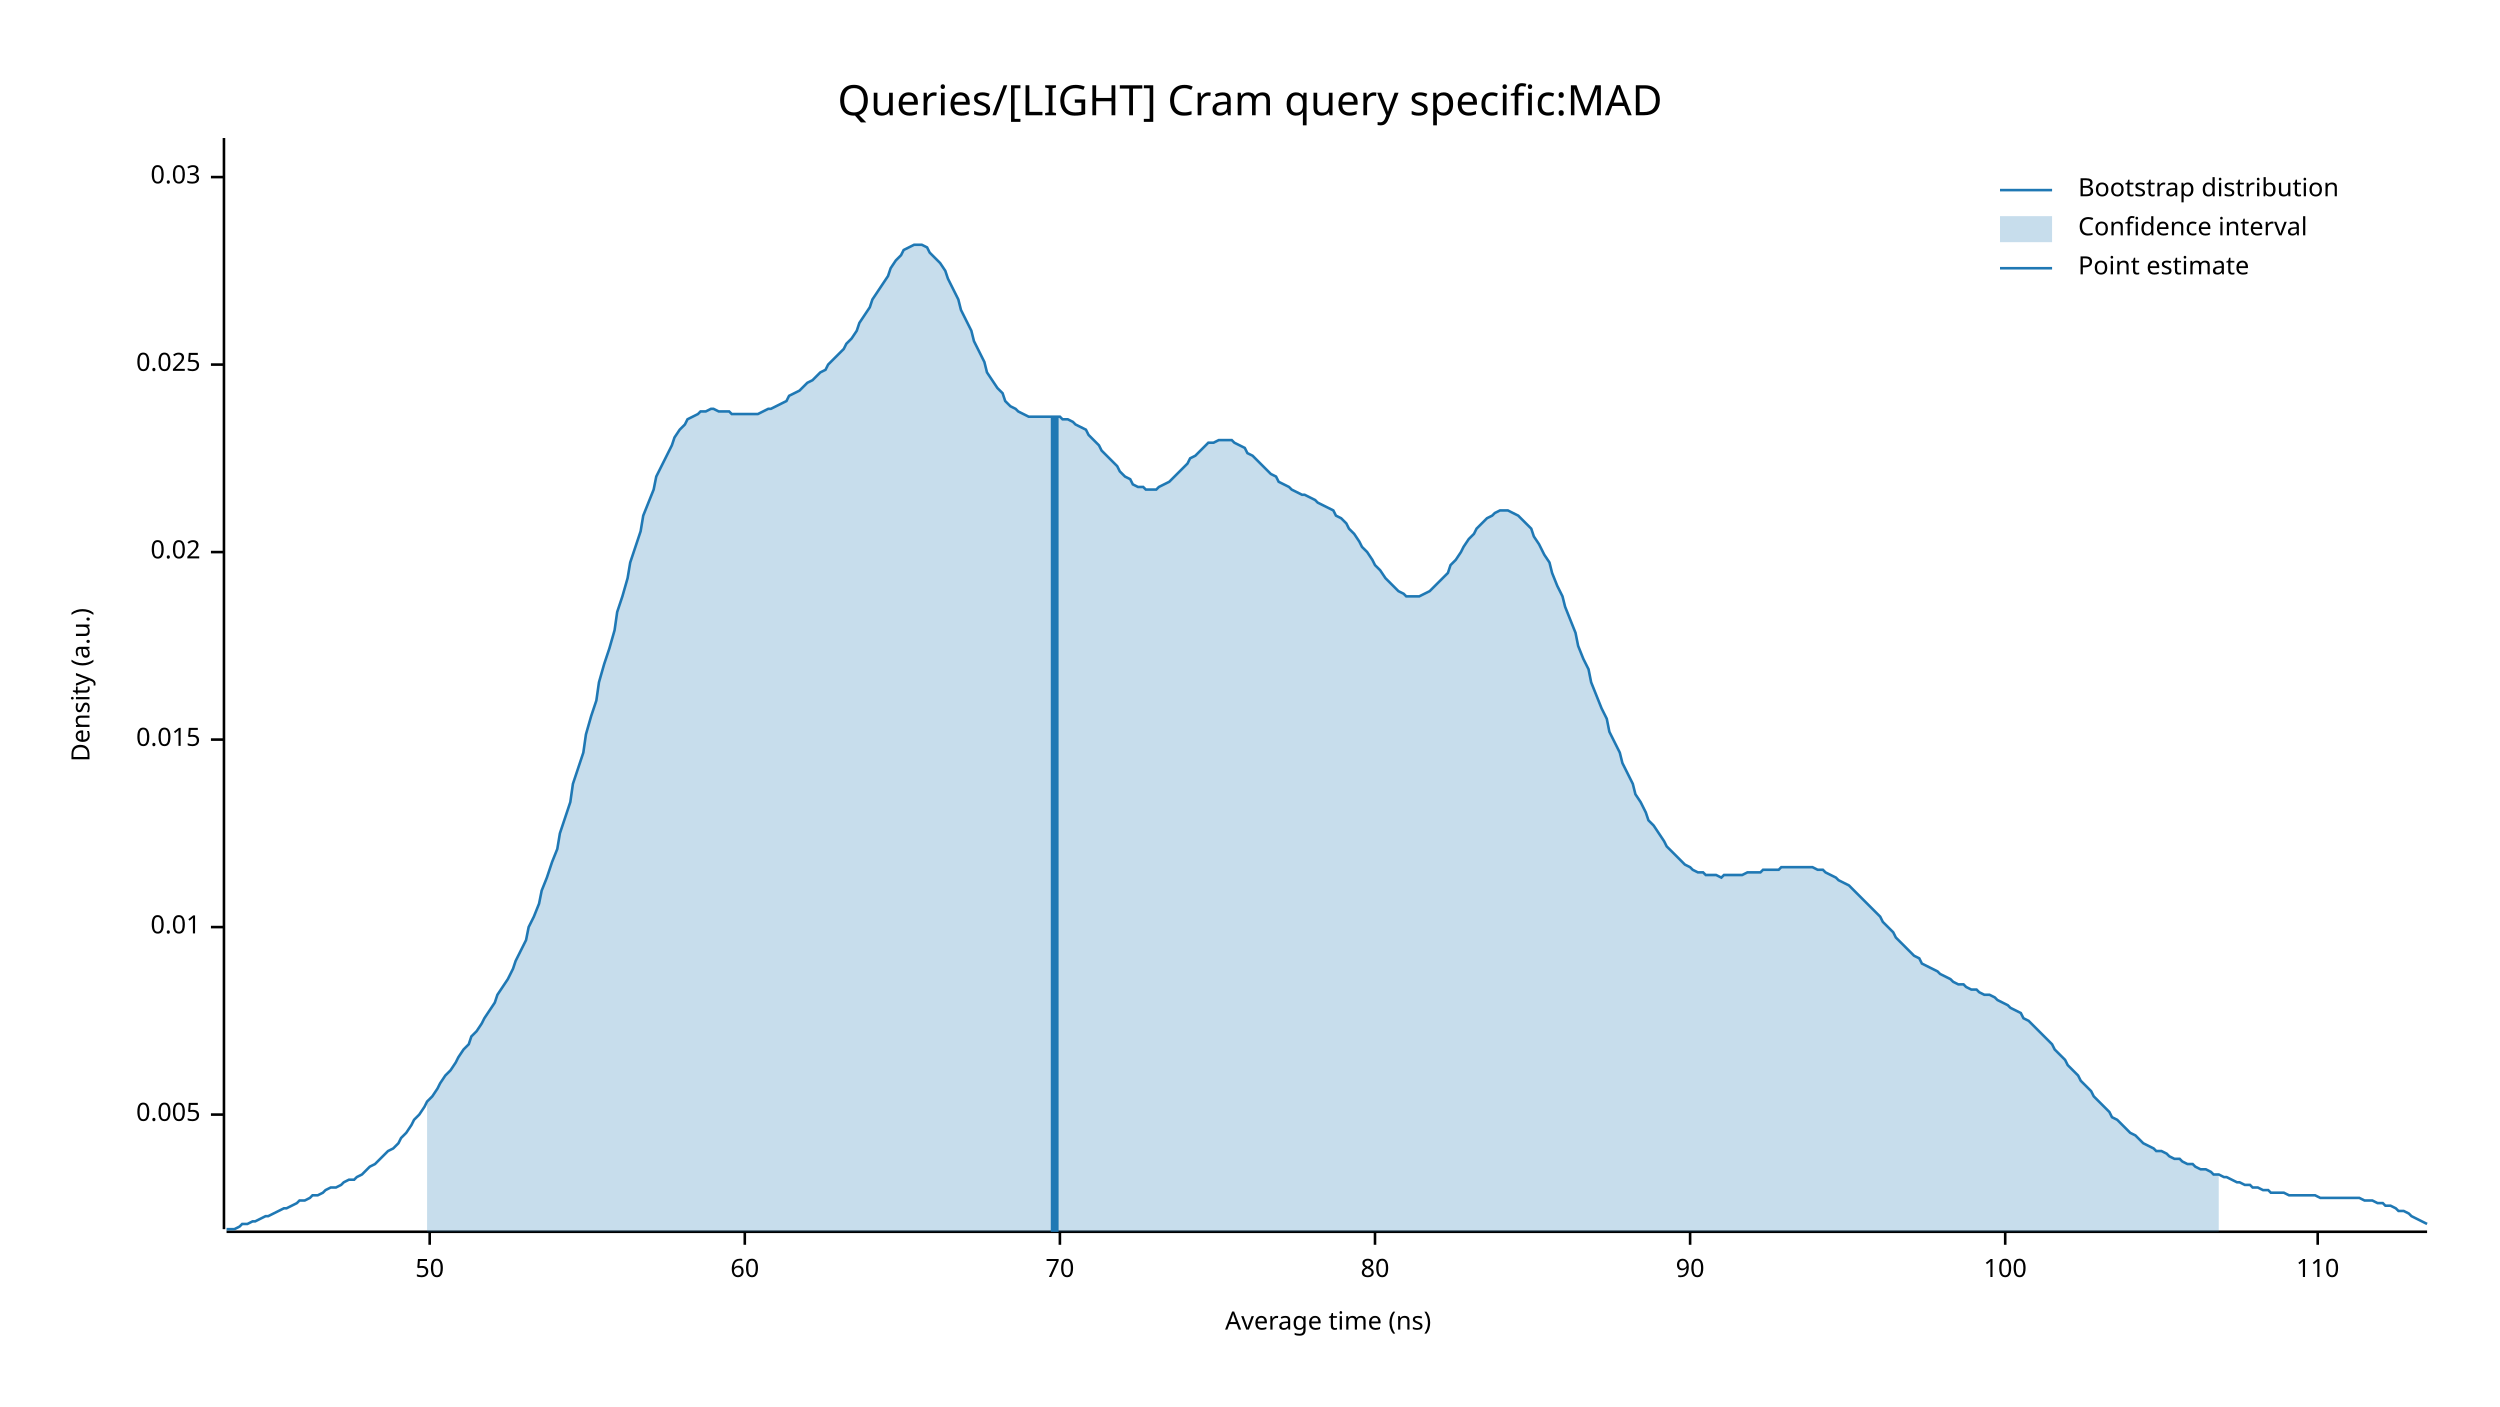
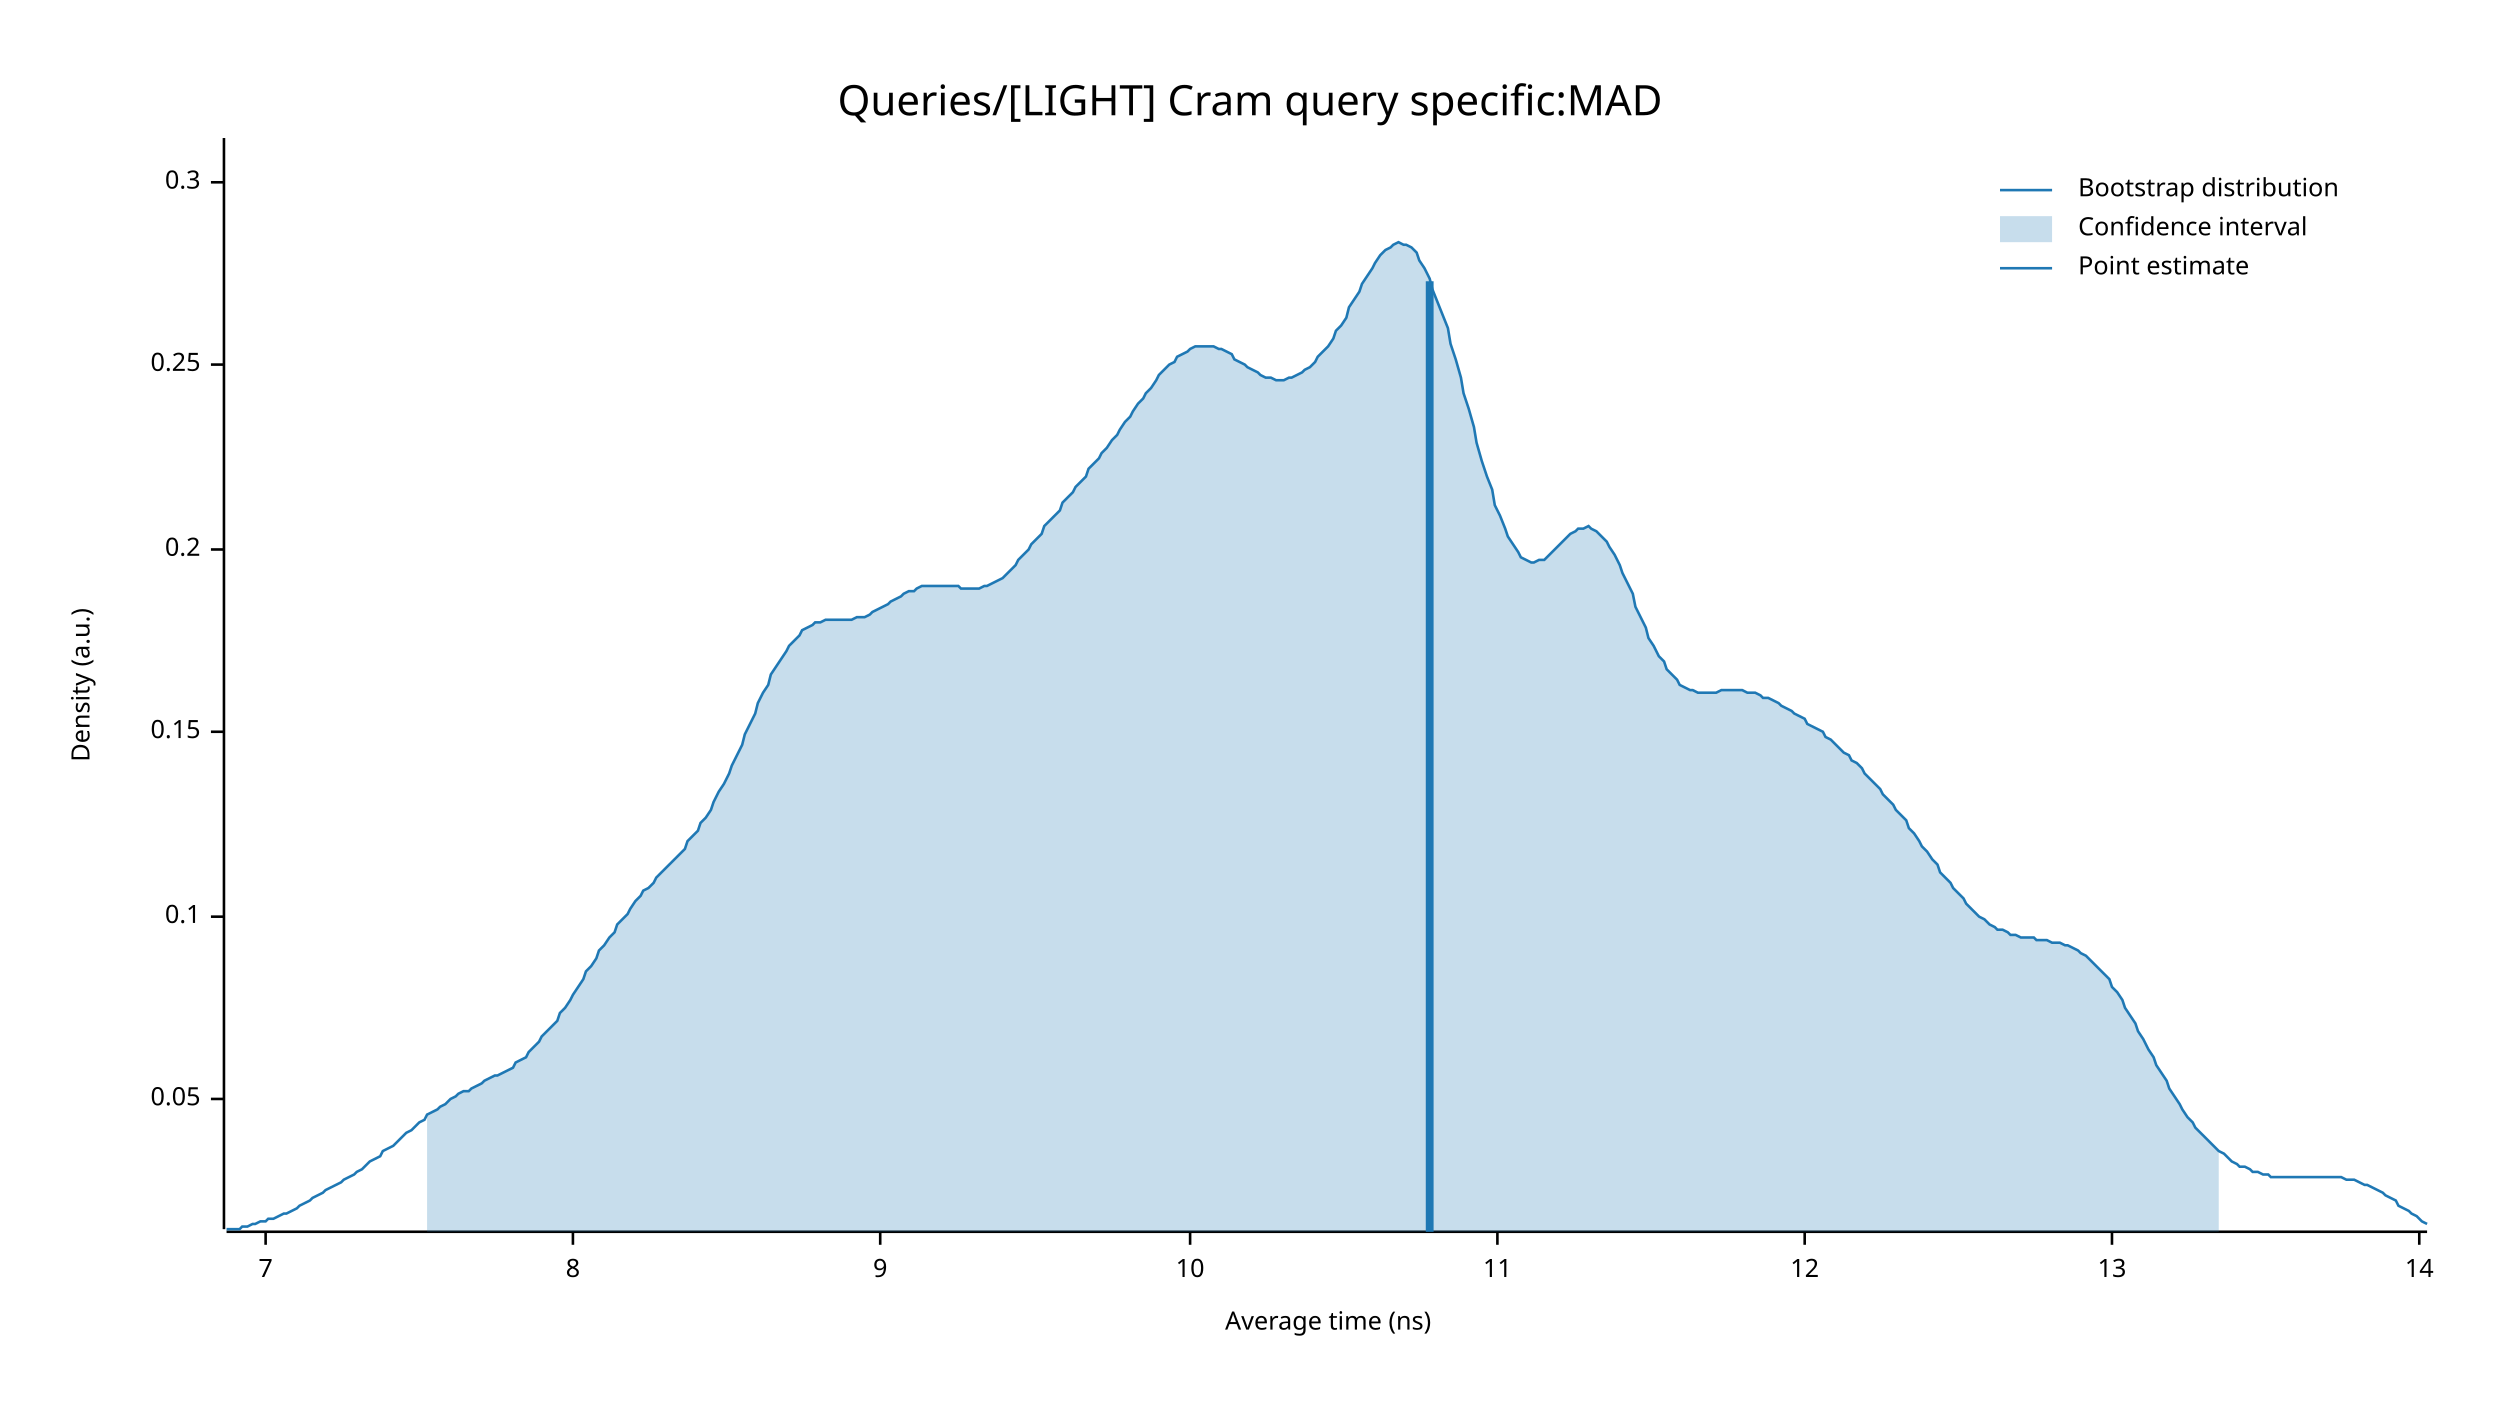
<svg xmlns="http://www.w3.org/2000/svg" width="960" height="540" viewBox="0 0 960 540">
  <text x="480" y="32" dy="0.76em" text-anchor="middle" font-family="sans-serif" font-size="16.129" opacity="1" fill="#000000">
Queries/[LIGHT] Cram query specific:MAD
</text>
  <text x="27" y="263" dy="0.76em" text-anchor="middle" font-family="sans-serif" font-size="9.677" opacity="1" fill="#000000" transform="rotate(270, 27, 263)">
Density (a.u.)
</text>
  <text x="510" y="513" dy="-0.5ex" text-anchor="middle" font-family="sans-serif" font-size="9.677" opacity="1" fill="#000000">
Average time (ns)
</text>
  <polyline fill="none" opacity="1" stroke="#000000" stroke-width="1" points="86,53 86,472 " />
-   <text x="77" y="428" dy="0.5ex" text-anchor="end" font-family="sans-serif" font-size="9.677" opacity="1" fill="#000000">
- 0.005
+   <text x="77" y="422" dy="0.5ex" text-anchor="end" font-family="sans-serif" font-size="9.677" opacity="1" fill="#000000">
+ 0.05
</text>
-   <polyline fill="none" opacity="1" stroke="#000000" stroke-width="1" points="81,428 86,428 " />
-   <text x="77" y="356" dy="0.5ex" text-anchor="end" font-family="sans-serif" font-size="9.677" opacity="1" fill="#000000">
- 0.01
+   <polyline fill="none" opacity="1" stroke="#000000" stroke-width="1" points="81,422 86,422 " />
+   <text x="77" y="352" dy="0.5ex" text-anchor="end" font-family="sans-serif" font-size="9.677" opacity="1" fill="#000000">
+ 0.1
</text>
-   <polyline fill="none" opacity="1" stroke="#000000" stroke-width="1" points="81,356 86,356 " />
-   <text x="77" y="284" dy="0.5ex" text-anchor="end" font-family="sans-serif" font-size="9.677" opacity="1" fill="#000000">
- 0.015
+   <polyline fill="none" opacity="1" stroke="#000000" stroke-width="1" points="81,352 86,352 " />
+   <text x="77" y="281" dy="0.5ex" text-anchor="end" font-family="sans-serif" font-size="9.677" opacity="1" fill="#000000">
+ 0.15
</text>
-   <polyline fill="none" opacity="1" stroke="#000000" stroke-width="1" points="81,284 86,284 " />
-   <text x="77" y="212" dy="0.5ex" text-anchor="end" font-family="sans-serif" font-size="9.677" opacity="1" fill="#000000">
- 0.02
+   <polyline fill="none" opacity="1" stroke="#000000" stroke-width="1" points="81,281 86,281 " />
+   <text x="77" y="211" dy="0.5ex" text-anchor="end" font-family="sans-serif" font-size="9.677" opacity="1" fill="#000000">
+ 0.2
</text>
-   <polyline fill="none" opacity="1" stroke="#000000" stroke-width="1" points="81,212 86,212 " />
+   <polyline fill="none" opacity="1" stroke="#000000" stroke-width="1" points="81,211 86,211 " />
  <text x="77" y="140" dy="0.5ex" text-anchor="end" font-family="sans-serif" font-size="9.677" opacity="1" fill="#000000">
- 0.025
+ 0.25
</text>
  <polyline fill="none" opacity="1" stroke="#000000" stroke-width="1" points="81,140 86,140 " />
-   <text x="77" y="68" dy="0.5ex" text-anchor="end" font-family="sans-serif" font-size="9.677" opacity="1" fill="#000000">
- 0.03
+   <text x="77" y="70" dy="0.5ex" text-anchor="end" font-family="sans-serif" font-size="9.677" opacity="1" fill="#000000">
+ 0.3
</text>
-   <polyline fill="none" opacity="1" stroke="#000000" stroke-width="1" points="81,68 86,68 " />
+   <polyline fill="none" opacity="1" stroke="#000000" stroke-width="1" points="81,70 86,70 " />
  <polyline fill="none" opacity="1" stroke="#000000" stroke-width="1" points="87,473 932,473 " />
-   <text x="165" y="483" dy="0.76em" text-anchor="middle" font-family="sans-serif" font-size="9.677" opacity="1" fill="#000000">
- 50
+   <text x="102" y="483" dy="0.76em" text-anchor="middle" font-family="sans-serif" font-size="9.677" opacity="1" fill="#000000">
+ 7
</text>
-   <polyline fill="none" opacity="1" stroke="#000000" stroke-width="1" points="165,473 165,478 " />
-   <text x="286" y="483" dy="0.76em" text-anchor="middle" font-family="sans-serif" font-size="9.677" opacity="1" fill="#000000">
- 60
+   <polyline fill="none" opacity="1" stroke="#000000" stroke-width="1" points="102,473 102,478 " />
+   <text x="220" y="483" dy="0.76em" text-anchor="middle" font-family="sans-serif" font-size="9.677" opacity="1" fill="#000000">
+ 8
</text>
-   <polyline fill="none" opacity="1" stroke="#000000" stroke-width="1" points="286,473 286,478 " />
-   <text x="407" y="483" dy="0.76em" text-anchor="middle" font-family="sans-serif" font-size="9.677" opacity="1" fill="#000000">
- 70
+   <polyline fill="none" opacity="1" stroke="#000000" stroke-width="1" points="220,473 220,478 " />
+   <text x="338" y="483" dy="0.76em" text-anchor="middle" font-family="sans-serif" font-size="9.677" opacity="1" fill="#000000">
+ 9
</text>
-   <polyline fill="none" opacity="1" stroke="#000000" stroke-width="1" points="407,473 407,478 " />
-   <text x="528" y="483" dy="0.76em" text-anchor="middle" font-family="sans-serif" font-size="9.677" opacity="1" fill="#000000">
- 80
+   <polyline fill="none" opacity="1" stroke="#000000" stroke-width="1" points="338,473 338,478 " />
+   <text x="457" y="483" dy="0.76em" text-anchor="middle" font-family="sans-serif" font-size="9.677" opacity="1" fill="#000000">
+ 10
</text>
-   <polyline fill="none" opacity="1" stroke="#000000" stroke-width="1" points="528,473 528,478 " />
-   <text x="649" y="483" dy="0.76em" text-anchor="middle" font-family="sans-serif" font-size="9.677" opacity="1" fill="#000000">
- 90
+   <polyline fill="none" opacity="1" stroke="#000000" stroke-width="1" points="457,473 457,478 " />
+   <text x="575" y="483" dy="0.76em" text-anchor="middle" font-family="sans-serif" font-size="9.677" opacity="1" fill="#000000">
+ 11
</text>
-   <polyline fill="none" opacity="1" stroke="#000000" stroke-width="1" points="649,473 649,478 " />
-   <text x="770" y="483" dy="0.76em" text-anchor="middle" font-family="sans-serif" font-size="9.677" opacity="1" fill="#000000">
- 100
+   <polyline fill="none" opacity="1" stroke="#000000" stroke-width="1" points="575,473 575,478 " />
+   <text x="693" y="483" dy="0.76em" text-anchor="middle" font-family="sans-serif" font-size="9.677" opacity="1" fill="#000000">
+ 12
</text>
-   <polyline fill="none" opacity="1" stroke="#000000" stroke-width="1" points="770,473 770,478 " />
-   <text x="890" y="483" dy="0.76em" text-anchor="middle" font-family="sans-serif" font-size="9.677" opacity="1" fill="#000000">
- 110
+   <polyline fill="none" opacity="1" stroke="#000000" stroke-width="1" points="693,473 693,478 " />
+   <text x="811" y="483" dy="0.76em" text-anchor="middle" font-family="sans-serif" font-size="9.677" opacity="1" fill="#000000">
+ 13
</text>
-   <polyline fill="none" opacity="1" stroke="#000000" stroke-width="1" points="890,473 890,478 " />
-   <polyline fill="none" opacity="1" stroke="#1F78B4" stroke-width="1" points="87,472 88,472 90,472 92,471 93,470 95,470 97,469 98,469 100,468 102,467 103,467 105,466 107,465 109,464 110,464 112,463 114,462 115,461 117,461 119,460 120,459 122,459 124,458 125,457 127,456 129,456 131,455 132,454 134,453 136,453 137,452 139,451 141,449 142,448 144,447 146,445 147,444 149,442 151,441 153,439 154,437 156,435 158,432 159,430 161,428 163,425 164,423 166,421 168,418 169,416 171,413 173,411 175,408 176,406 178,403 180,401 181,398 183,396 185,393 186,391 188,388 190,385 191,382 193,379 195,376 197,372 198,369 200,365 202,361 203,356 205,352 207,347 208,342 210,337 212,331 214,326 215,320 217,314 219,308 220,301 222,295 224,289 225,282 227,275 229,269 230,262 232,255 234,249 236,242 237,235 239,229 241,222 242,216 244,210 246,204 247,198 249,193 251,188 252,183 254,179 256,175 258,171 259,168 261,165 263,163 264,161 266,160 268,159 269,158 271,158 273,157 274,157 276,158 278,158 280,158 281,159 283,159 285,159 286,159 288,159 290,159 291,159 293,158 295,157 296,157 298,156 300,155 302,154 303,152 305,151 307,150 308,149 310,147 312,146 313,145 315,143 317,142 318,140 320,138 322,136 324,134 325,132 327,130 329,127 330,124 332,121 334,118 335,115 337,112 339,109 341,106 342,103 344,100 346,98 347,96 349,95 351,94 352,94 354,94 356,95 357,97 359,99 361,101 363,104 364,107 366,111 368,115 369,119 371,123 373,127 374,131 376,135 378,139 379,143 381,146 383,149 385,151 386,154 388,156 390,157 391,158 393,159 395,160 396,160 398,160 400,160 401,160 403,160 405,160 407,160 408,161 410,161 412,162 413,163 415,164 417,165 418,167 420,169 422,171 423,173 425,175 427,177 429,179 430,181 432,183 434,184 435,186 437,187 439,187 440,188 442,188 444,188 445,187 447,186 449,185 451,183 452,182 454,180 456,178 457,176 459,175 461,173 462,172 464,170 466,170 468,169 469,169 471,169 473,169 474,170 476,171 478,172 479,174 481,175 483,177 484,178 486,180 488,182 490,183 491,185 493,186 495,187 496,188 498,189 500,190 501,190 503,191 505,192 506,193 508,194 510,195 512,196 513,198 515,199 517,201 518,203 520,205 522,208 523,210 525,212 527,215 528,217 530,219 532,222 534,224 535,225 537,227 539,228 540,229 542,229 544,229 545,229 547,228 549,227 550,226 552,224 554,222 556,220 557,217 559,215 561,212 562,210 564,207 566,205 567,203 569,201 571,199 573,198 574,197 576,196 578,196 579,196 581,197 583,198 584,199 586,201 588,203 589,206 591,209 593,213 595,216 596,220 598,225 600,229 601,233 603,238 605,243 606,248 608,253 610,257 611,262 613,267 615,272 617,276 618,281 620,285 622,289 623,293 625,297 627,301 628,305 630,308 632,312 633,315 635,317 637,320 639,323 640,325 642,327 644,329 645,330 647,332 649,333 650,334 652,335 654,335 655,336 657,336 659,336 661,337 662,336 664,336 666,336 667,336 669,336 671,335 672,335 674,335 676,335 677,334 679,334 681,334 683,334 684,333 686,333 688,333 689,333 691,333 693,333 694,333 696,333 698,334 700,334 701,335 703,336 705,337 706,338 708,339 710,340 711,341 713,343 715,345 716,346 718,348 720,350 722,352 723,354 725,356 727,358 728,360 730,362 732,364 733,365 735,367 737,368 738,370 740,371 742,372 744,373 745,374 747,375 749,376 750,377 752,378 754,378 755,379 757,380 759,380 760,381 762,382 764,382 766,383 767,384 769,385 771,386 772,387 774,388 776,389 777,391 779,392 781,394 782,395 784,397 786,399 788,401 789,403 791,405 793,407 794,409 796,411 798,413 799,415 801,417 803,419 804,421 806,423 808,425 810,427 811,429 813,430 815,432 816,433 818,435 820,436 821,437 823,439 825,440 827,441 828,442 830,442 832,443 833,444 835,445 837,445 838,446 840,447 842,447 843,448 845,449 847,449 849,450 850,451 852,451 854,452 855,452 857,453 859,454 860,454 862,455 864,455 865,456 867,456 869,457 871,457 872,458 874,458 876,458 877,458 879,459 881,459 882,459 884,459 886,459 887,459 889,459 891,460 893,460 894,460 896,460 898,460 899,460 901,460 903,460 904,460 906,460 908,461 909,461 911,461 913,462 915,462 916,463 918,463 920,464 921,465 923,465 925,466 926,467 928,468 930,469 932,470 " />
-   <polygon opacity="0.25" fill="#1F78B4" points="164,423 166,421 168,418 169,416 171,413 173,411 175,408 176,406 178,403 180,401 181,398 183,396 185,393 186,391 188,388 190,385 191,382 193,379 195,376 197,372 198,369 200,365 202,361 203,356 205,352 207,347 208,342 210,337 212,331 214,326 215,320 217,314 219,308 220,301 222,295 224,289 225,282 227,275 229,269 230,262 232,255 234,249 236,242 237,235 239,229 241,222 242,216 244,210 246,204 247,198 249,193 251,188 252,183 254,179 256,175 258,171 259,168 261,165 263,163 264,161 266,160 268,159 269,158 271,158 273,157 274,157 276,158 278,158 280,158 281,159 283,159 285,159 286,159 288,159 290,159 291,159 293,158 295,157 296,157 298,156 300,155 302,154 303,152 305,151 307,150 308,149 310,147 312,146 313,145 315,143 317,142 318,140 320,138 322,136 324,134 325,132 327,130 329,127 330,124 332,121 334,118 335,115 337,112 339,109 341,106 342,103 344,100 346,98 347,96 349,95 351,94 352,94 354,94 356,95 357,97 359,99 361,101 363,104 364,107 366,111 368,115 369,119 371,123 373,127 374,131 376,135 378,139 379,143 381,146 383,149 385,151 386,154 388,156 390,157 391,158 393,159 395,160 396,160 398,160 400,160 401,160 403,160 405,160 407,160 408,161 410,161 412,162 413,163 415,164 417,165 418,167 420,169 422,171 423,173 425,175 427,177 429,179 430,181 432,183 434,184 435,186 437,187 439,187 440,188 442,188 444,188 445,187 447,186 449,185 451,183 452,182 454,180 456,178 457,176 459,175 461,173 462,172 464,170 466,170 468,169 469,169 471,169 473,169 474,170 476,171 478,172 479,174 481,175 483,177 484,178 486,180 488,182 490,183 491,185 493,186 495,187 496,188 498,189 500,190 501,190 503,191 505,192 506,193 508,194 510,195 512,196 513,198 515,199 517,201 518,203 520,205 522,208 523,210 525,212 527,215 528,217 530,219 532,222 534,224 535,225 537,227 539,228 540,229 542,229 544,229 545,229 547,228 549,227 550,226 552,224 554,222 556,220 557,217 559,215 561,212 562,210 564,207 566,205 567,203 569,201 571,199 573,198 574,197 576,196 578,196 579,196 581,197 583,198 584,199 586,201 588,203 589,206 591,209 593,213 595,216 596,220 598,225 600,229 601,233 603,238 605,243 606,248 608,253 610,257 611,262 613,267 615,272 617,276 618,281 620,285 622,289 623,293 625,297 627,301 628,305 630,308 632,312 633,315 635,317 637,320 639,323 640,325 642,327 644,329 645,330 647,332 649,333 650,334 652,335 654,335 655,336 657,336 659,336 661,337 662,336 664,336 666,336 667,336 669,336 671,335 672,335 674,335 676,335 677,334 679,334 681,334 683,334 684,333 686,333 688,333 689,333 691,333 693,333 694,333 696,333 698,334 700,334 701,335 703,336 705,337 706,338 708,339 710,340 711,341 713,343 715,345 716,346 718,348 720,350 722,352 723,354 725,356 727,358 728,360 730,362 732,364 733,365 735,367 737,368 738,370 740,371 742,372 744,373 745,374 747,375 749,376 750,377 752,378 754,378 755,379 757,380 759,380 760,381 762,382 764,382 766,383 767,384 769,385 771,386 772,387 774,388 776,389 777,391 779,392 781,394 782,395 784,397 786,399 788,401 789,403 791,405 793,407 794,409 796,411 798,413 799,415 801,417 803,419 804,421 806,423 808,425 810,427 811,429 813,430 815,432 816,433 818,435 820,436 821,437 823,439 825,440 827,441 828,442 830,442 832,443 833,444 835,445 837,445 838,446 840,447 842,447 843,448 845,449 847,449 849,450 850,451 852,451 852,473 164,473 " />
-   <polyline fill="none" opacity="1" stroke="#1F78B4" stroke-width="3" points="405,473 405,160 " />
+   <polyline fill="none" opacity="1" stroke="#000000" stroke-width="1" points="811,473 811,478 " />
+   <text x="929" y="483" dy="0.76em" text-anchor="middle" font-family="sans-serif" font-size="9.677" opacity="1" fill="#000000">
+ 14
+ </text>
+   <polyline fill="none" opacity="1" stroke="#000000" stroke-width="1" points="929,473 929,478 " />
+   <polyline fill="none" opacity="1" stroke="#1F78B4" stroke-width="1" points="87,472 88,472 90,472 92,472 93,471 95,471 97,470 98,470 100,469 102,469 103,468 105,468 107,467 109,466 110,466 112,465 114,464 115,463 117,462 119,461 120,460 122,459 124,458 125,457 127,456 129,455 131,454 132,453 134,452 136,451 137,450 139,449 141,447 142,446 144,445 146,444 147,442 149,441 151,440 153,438 154,437 156,435 158,434 159,433 161,431 163,430 164,428 166,427 168,426 169,425 171,424 173,422 175,421 176,420 178,419 180,419 181,418 183,417 185,416 186,415 188,414 190,413 191,413 193,412 195,411 197,410 198,408 200,407 202,406 203,404 205,402 207,400 208,398 210,396 212,394 214,392 215,389 217,387 219,384 220,382 222,379 224,376 225,373 227,371 229,368 230,365 232,363 234,360 236,358 237,355 239,353 241,351 242,349 244,346 246,344 247,342 249,341 251,339 252,337 254,335 256,333 258,331 259,330 261,328 263,326 264,323 266,321 268,319 269,316 271,314 273,311 274,308 276,304 278,301 280,297 281,294 283,290 285,286 286,282 288,278 290,274 291,270 293,266 295,263 296,259 298,256 300,253 302,250 303,248 305,246 307,244 308,242 310,241 312,240 313,239 315,239 317,238 318,238 320,238 322,238 324,238 325,238 327,238 329,237 330,237 332,237 334,236 335,235 337,234 339,233 341,232 342,231 344,230 346,229 347,228 349,227 351,227 352,226 354,225 356,225 357,225 359,225 361,225 363,225 364,225 366,225 368,225 369,226 371,226 373,226 374,226 376,226 378,225 379,225 381,224 383,223 385,222 386,221 388,219 390,217 391,215 393,213 395,211 396,209 398,207 400,205 401,202 403,200 405,198 407,196 408,193 410,191 412,189 413,187 415,185 417,183 418,180 420,178 422,176 423,174 425,172 427,169 429,167 430,165 432,162 434,160 435,158 437,155 439,153 440,151 442,149 444,146 445,144 447,142 449,140 451,139 452,137 454,136 456,135 457,134 459,133 461,133 462,133 464,133 466,133 468,134 469,134 471,135 473,136 474,138 476,139 478,140 479,141 481,142 483,143 484,144 486,145 488,145 490,146 491,146 493,146 495,145 496,145 498,144 500,143 501,142 503,141 505,139 506,137 508,135 510,133 512,130 513,127 515,125 517,122 518,118 520,115 522,112 523,109 525,106 527,103 528,101 530,98 532,96 534,95 535,94 537,93 539,94 540,94 542,95 544,97 545,100 547,103 549,107 550,111 552,116 554,121 556,126 557,132 559,138 561,145 562,151 564,157 566,164 567,170 569,177 571,183 573,188 574,194 576,198 578,203 579,206 581,209 583,212 584,214 586,215 588,216 589,216 591,215 593,215 595,213 596,212 598,210 600,208 601,207 603,205 605,204 606,203 608,203 610,202 611,203 613,204 615,206 617,208 618,210 620,213 622,217 623,220 625,224 627,228 628,233 630,237 632,241 633,245 635,248 637,252 639,254 640,257 642,259 644,261 645,263 647,264 649,265 650,265 652,266 654,266 655,266 657,266 659,266 661,265 662,265 664,265 666,265 667,265 669,265 671,266 672,266 674,266 676,267 677,268 679,268 681,269 683,270 684,271 686,272 688,273 689,274 691,275 693,276 694,278 696,279 698,280 700,281 701,283 703,284 705,286 706,287 708,289 710,290 711,292 713,293 715,295 716,297 718,299 720,301 722,303 723,305 725,307 727,309 728,311 730,313 732,315 733,318 735,320 737,323 738,325 740,327 742,330 744,332 745,335 747,337 749,339 750,341 752,343 754,345 755,347 757,349 759,351 760,352 762,353 764,355 766,356 767,357 769,357 771,358 772,359 774,359 776,360 777,360 779,360 781,360 782,361 784,361 786,361 788,362 789,362 791,362 793,363 794,363 796,364 798,365 799,366 801,367 803,369 804,370 806,372 808,374 810,376 811,379 813,381 815,384 816,387 818,390 820,393 821,396 823,399 825,403 827,406 828,409 830,412 832,415 833,418 835,421 837,424 838,426 840,429 842,431 843,433 845,435 847,437 849,439 850,440 852,442 854,443 855,444 857,446 859,447 860,448 862,448 864,449 865,450 867,450 869,451 871,451 872,452 874,452 876,452 877,452 879,452 881,452 882,452 884,452 886,452 887,452 889,452 891,452 893,452 894,452 896,452 898,452 899,452 901,453 903,453 904,453 906,454 908,455 909,455 911,456 913,457 915,458 916,459 918,460 920,461 921,463 923,464 925,465 926,466 928,467 930,469 932,470 " />
+   <polygon opacity="0.25" fill="#1F78B4" points="164,428 166,427 168,426 169,425 171,424 173,422 175,421 176,420 178,419 180,419 181,418 183,417 185,416 186,415 188,414 190,413 191,413 193,412 195,411 197,410 198,408 200,407 202,406 203,404 205,402 207,400 208,398 210,396 212,394 214,392 215,389 217,387 219,384 220,382 222,379 224,376 225,373 227,371 229,368 230,365 232,363 234,360 236,358 237,355 239,353 241,351 242,349 244,346 246,344 247,342 249,341 251,339 252,337 254,335 256,333 258,331 259,330 261,328 263,326 264,323 266,321 268,319 269,316 271,314 273,311 274,308 276,304 278,301 280,297 281,294 283,290 285,286 286,282 288,278 290,274 291,270 293,266 295,263 296,259 298,256 300,253 302,250 303,248 305,246 307,244 308,242 310,241 312,240 313,239 315,239 317,238 318,238 320,238 322,238 324,238 325,238 327,238 329,237 330,237 332,237 334,236 335,235 337,234 339,233 341,232 342,231 344,230 346,229 347,228 349,227 351,227 352,226 354,225 356,225 357,225 359,225 361,225 363,225 364,225 366,225 368,225 369,226 371,226 373,226 374,226 376,226 378,225 379,225 381,224 383,223 385,222 386,221 388,219 390,217 391,215 393,213 395,211 396,209 398,207 400,205 401,202 403,200 405,198 407,196 408,193 410,191 412,189 413,187 415,185 417,183 418,180 420,178 422,176 423,174 425,172 427,169 429,167 430,165 432,162 434,160 435,158 437,155 439,153 440,151 442,149 444,146 445,144 447,142 449,140 451,139 452,137 454,136 456,135 457,134 459,133 461,133 462,133 464,133 466,133 468,134 469,134 471,135 473,136 474,138 476,139 478,140 479,141 481,142 483,143 484,144 486,145 488,145 490,146 491,146 493,146 495,145 496,145 498,144 500,143 501,142 503,141 505,139 506,137 508,135 510,133 512,130 513,127 515,125 517,122 518,118 520,115 522,112 523,109 525,106 527,103 528,101 530,98 532,96 534,95 535,94 537,93 539,94 540,94 542,95 544,97 545,100 547,103 549,107 550,111 552,116 554,121 556,126 557,132 559,138 561,145 562,151 564,157 566,164 567,170 569,177 571,183 573,188 574,194 576,198 578,203 579,206 581,209 583,212 584,214 586,215 588,216 589,216 591,215 593,215 595,213 596,212 598,210 600,208 601,207 603,205 605,204 606,203 608,203 610,202 611,203 613,204 615,206 617,208 618,210 620,213 622,217 623,220 625,224 627,228 628,233 630,237 632,241 633,245 635,248 637,252 639,254 640,257 642,259 644,261 645,263 647,264 649,265 650,265 652,266 654,266 655,266 657,266 659,266 661,265 662,265 664,265 666,265 667,265 669,265 671,266 672,266 674,266 676,267 677,268 679,268 681,269 683,270 684,271 686,272 688,273 689,274 691,275 693,276 694,278 696,279 698,280 700,281 701,283 703,284 705,286 706,287 708,289 710,290 711,292 713,293 715,295 716,297 718,299 720,301 722,303 723,305 725,307 727,309 728,311 730,313 732,315 733,318 735,320 737,323 738,325 740,327 742,330 744,332 745,335 747,337 749,339 750,341 752,343 754,345 755,347 757,349 759,351 760,352 762,353 764,355 766,356 767,357 769,357 771,358 772,359 774,359 776,360 777,360 779,360 781,360 782,361 784,361 786,361 788,362 789,362 791,362 793,363 794,363 796,364 798,365 799,366 801,367 803,369 804,370 806,372 808,374 810,376 811,379 813,381 815,384 816,387 818,390 820,393 821,396 823,399 825,403 827,406 828,409 830,412 832,415 833,418 835,421 837,424 838,426 840,429 842,431 843,433 845,435 847,437 849,439 850,440 852,442 852,473 164,473 " />
+   <polyline fill="none" opacity="1" stroke="#1F78B4" stroke-width="3" points="549,473 549,108 " />
  <text x="798" y="68" dy="0.76em" text-anchor="start" font-family="sans-serif" font-size="9.677" opacity="1" fill="#000000">
Bootstrap distribution
</text>
  <text x="798" y="83" dy="0.76em" text-anchor="start" font-family="sans-serif" font-size="9.677" opacity="1" fill="#000000">
Confidence interval
</text>
  <text x="798" y="98" dy="0.76em" text-anchor="start" font-family="sans-serif" font-size="9.677" opacity="1" fill="#000000">
Point estimate
</text>
  <polyline fill="none" opacity="1" stroke="#1F78B4" stroke-width="1" points="768,73 788,73 " />
  <rect x="768" y="83" width="20" height="10" opacity="0.25" fill="#1F78B4" stroke="none" />
  <polyline fill="none" opacity="1" stroke="#1F78B4" stroke-width="1" points="768,103 788,103 " />
</svg>
